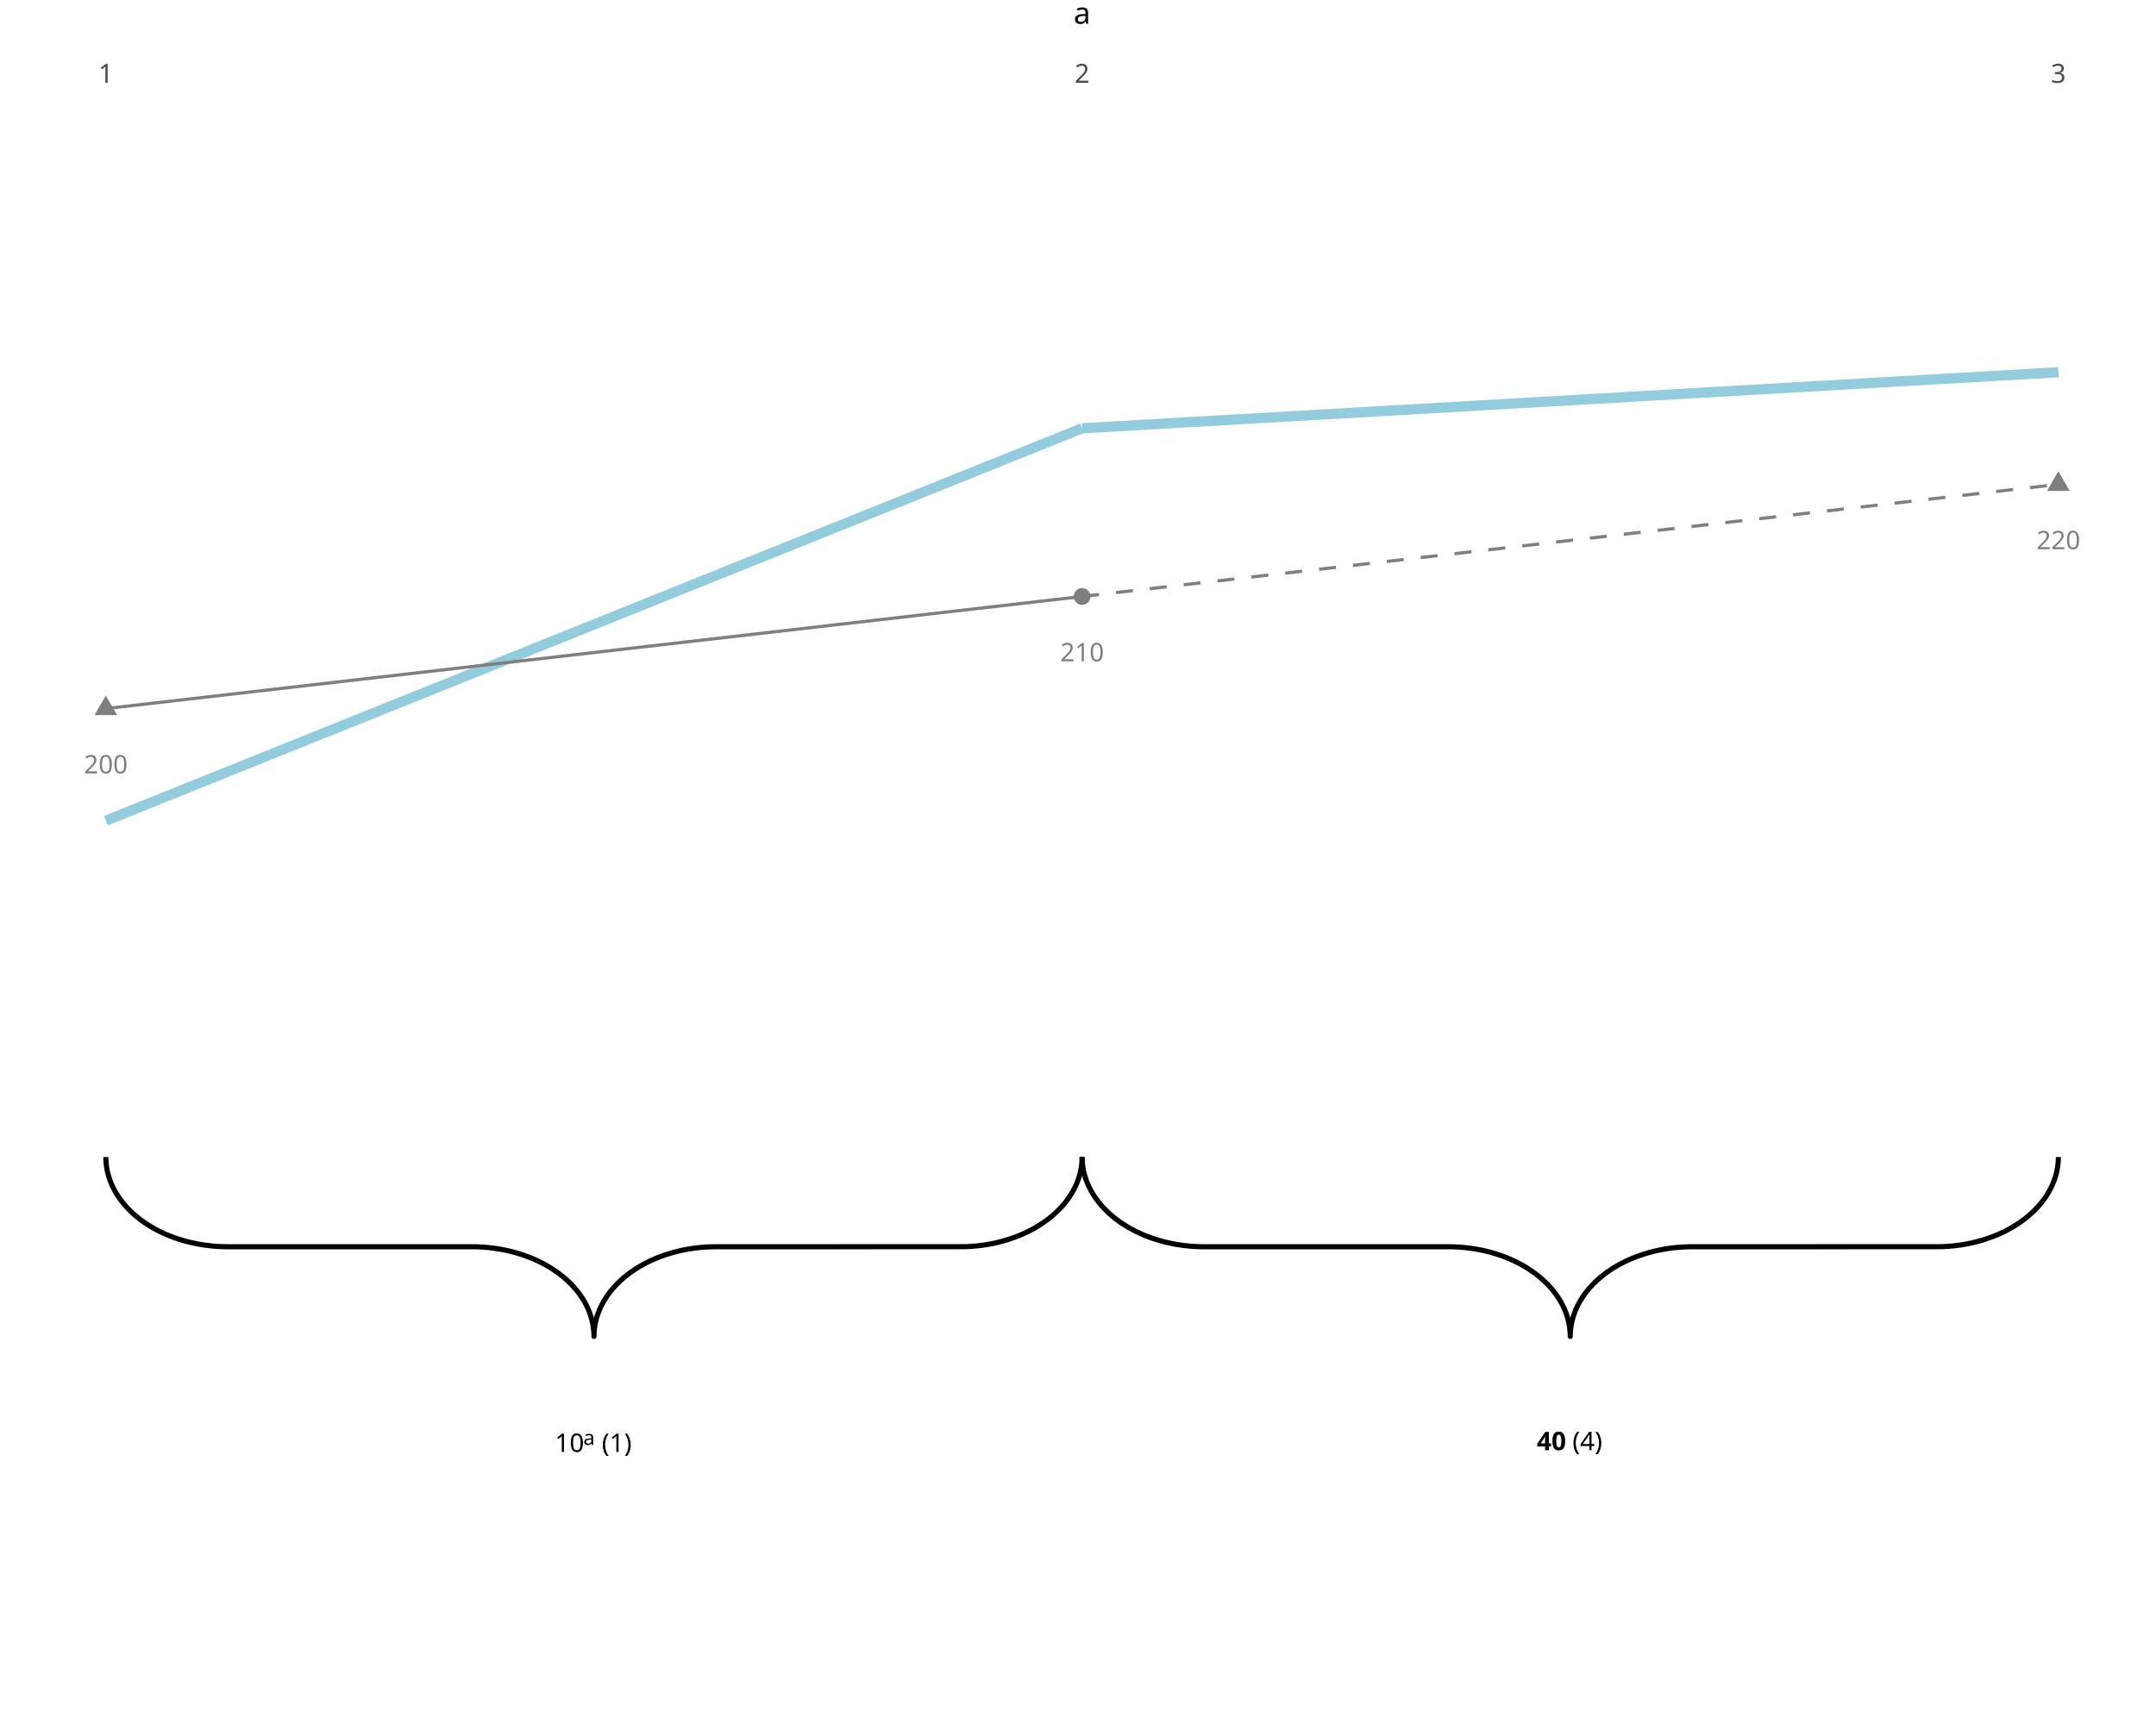
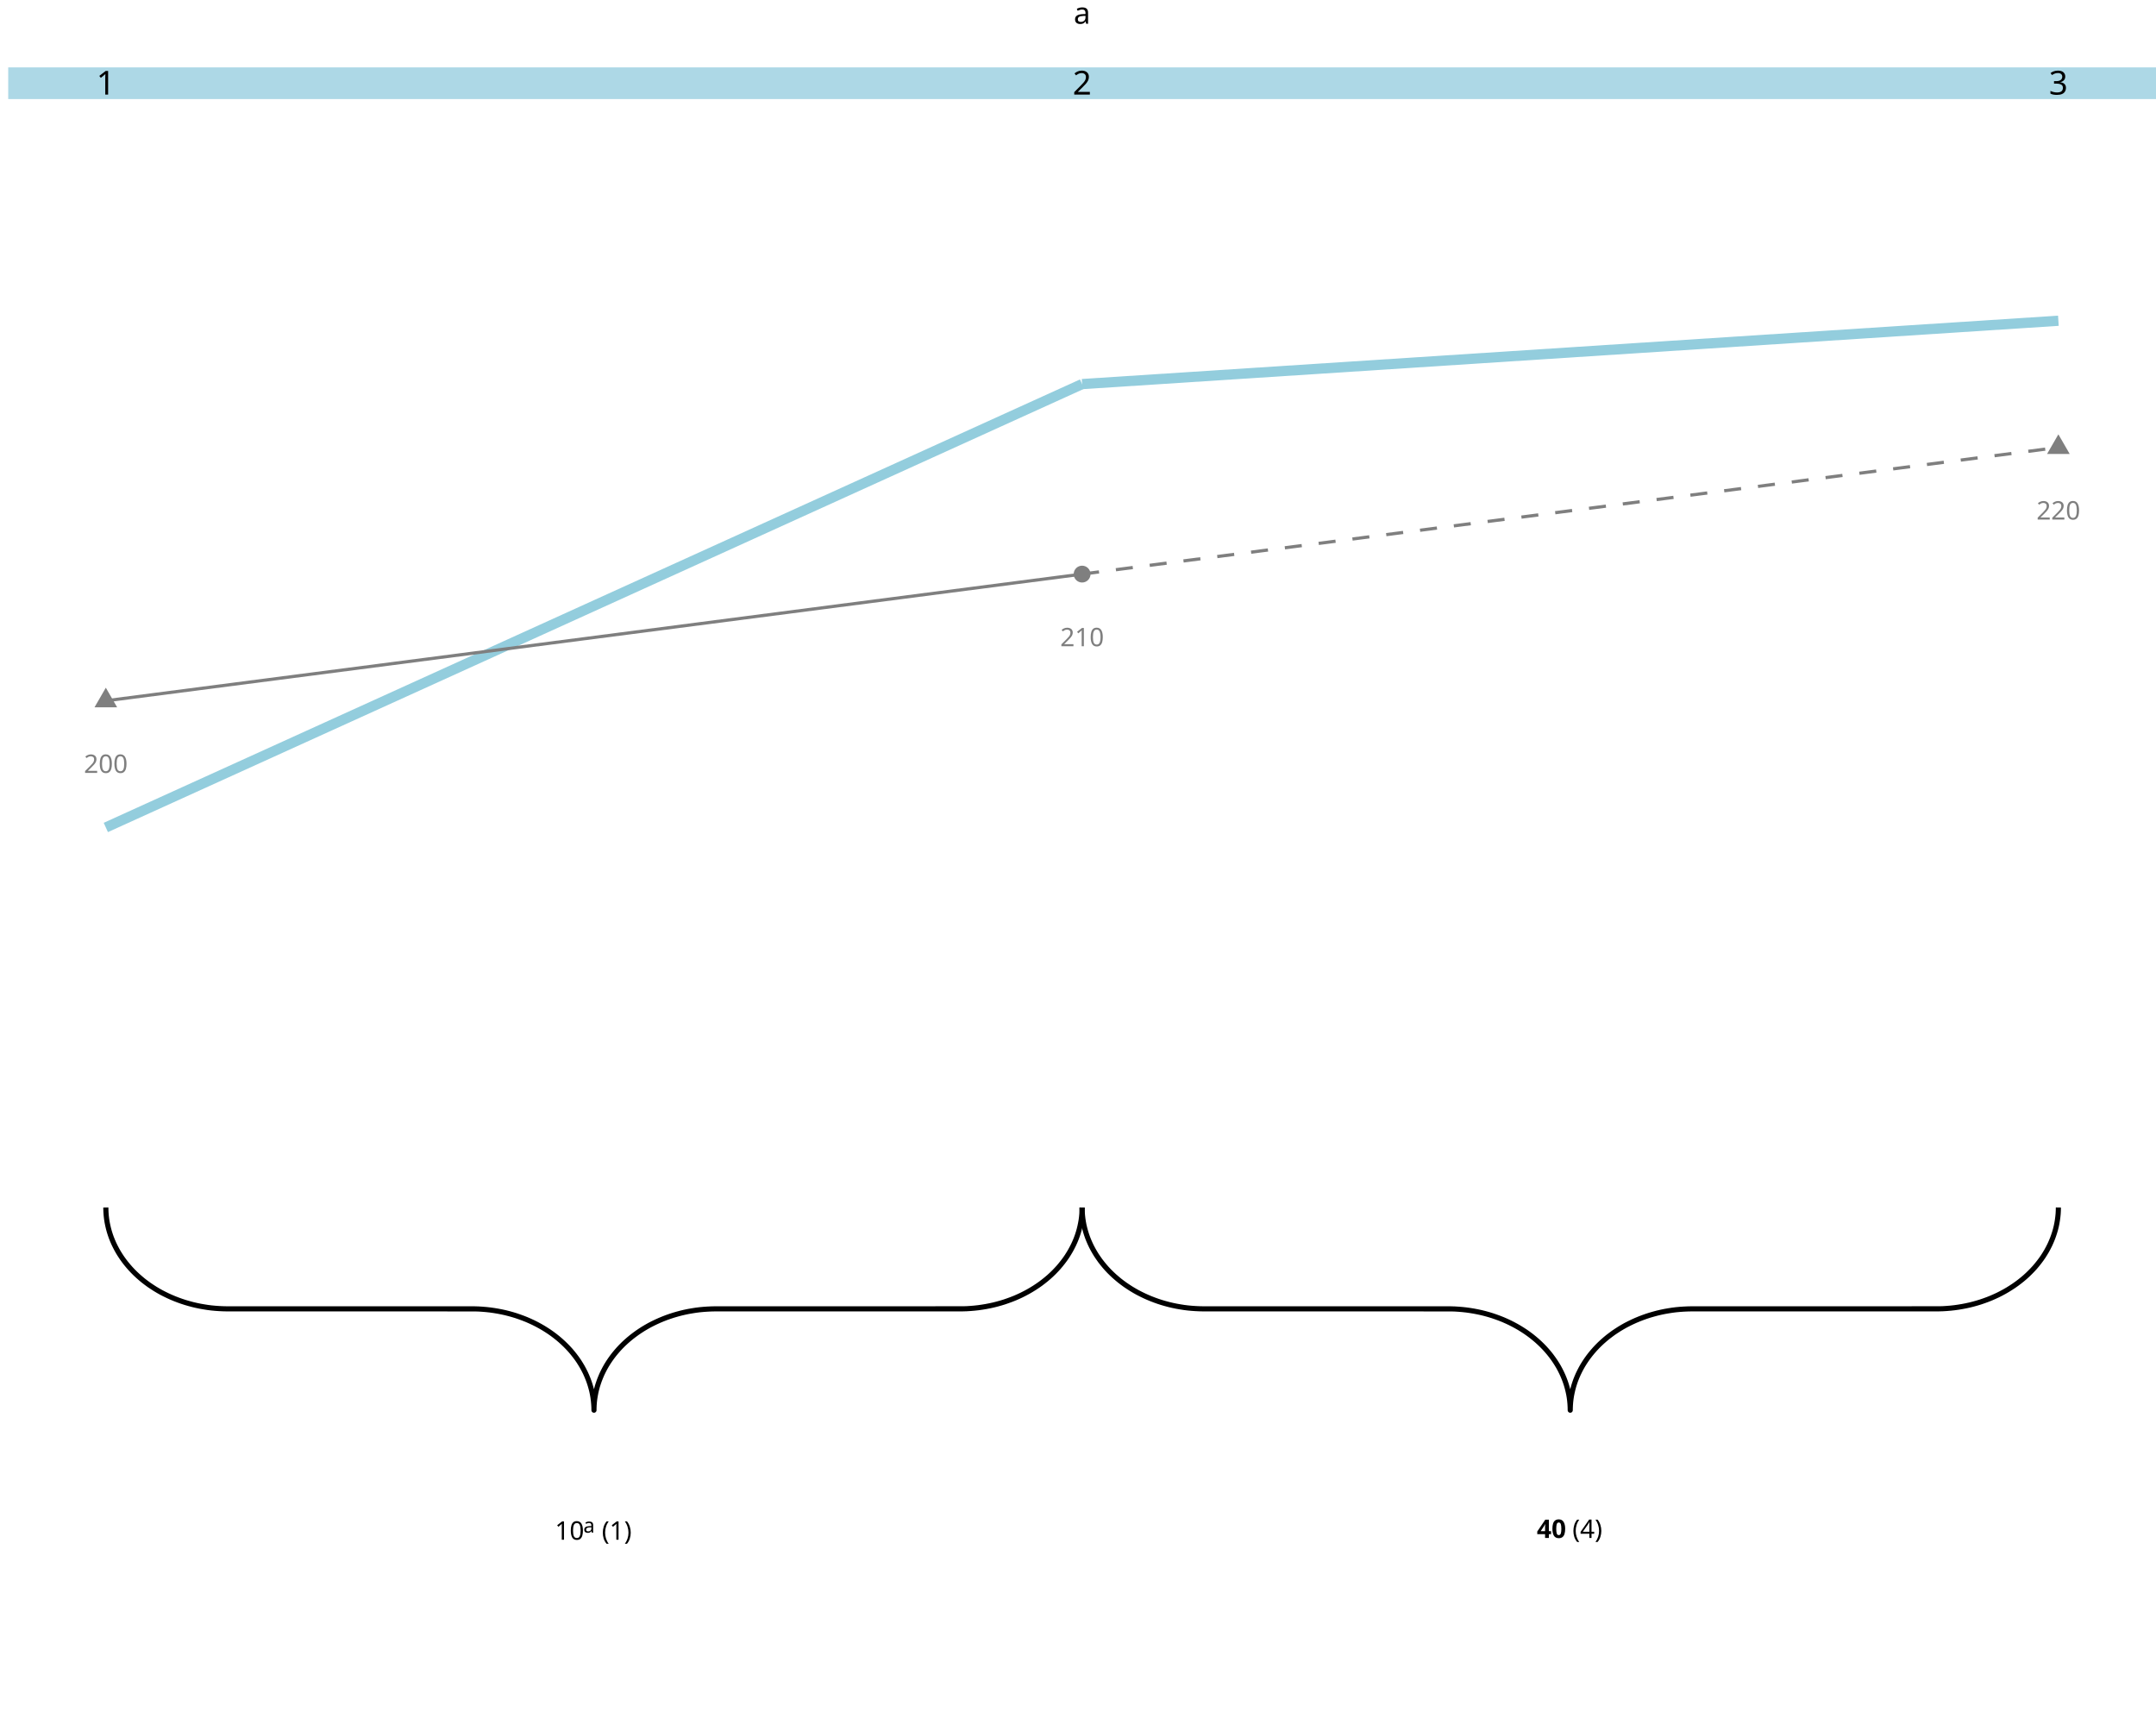
<svg xmlns="http://www.w3.org/2000/svg" class="svglite" data-engine-version="2.0" width="720.00pt" height="576.00pt" viewBox="0 0 720.00 576.00">
  <defs>
    <style type="text/css">
    .svglite line, .svglite polyline, .svglite polygon, .svglite path, .svglite rect, .svglite circle {
      fill: none;
      stroke: #000000;
      stroke-linecap: round;
      stroke-linejoin: round;
      stroke-miterlimit: 10.00;
    }
  </style>
  </defs>
  <rect width="100%" height="100%" style="stroke: none; fill: #FFFFFF;" />
  <defs>
    <clipPath id="cpMC4wMHw3MjAuMDB8MC4wMHw1NzYuMDA=">
      <rect x="0.00" y="0.00" width="720.00" height="576.00" />
    </clipPath>
  </defs>
  <g clip-path="url(#cpMC4wMHw3MjAuMDB8MC4wMHw1NzYuMDA=)">
-     <polyline points="35.34,386.35 35.35,386.83 35.39,387.77 35.47,388.71 35.59,389.66 35.75,390.59 35.96,391.53 36.20,392.46 36.48,393.38 36.80,394.29 37.16,395.20 37.56,396.10 38.00,396.99 38.48,397.87 38.99,398.74 39.54,399.59 40.13,400.43 40.75,401.26 41.41,402.07 42.10,402.87 42.83,403.65 43.59,404.41 44.38,405.16 45.20,405.88 46.06,406.59 46.94,407.28 47.85,407.94 48.79,408.59 49.76,409.21 50.76,409.81 51.78,410.39 52.82,410.94 53.89,411.47 54.98,411.97 56.09,412.45 57.22,412.90 58.37,413.32 59.54,413.72 60.72,414.09 61.92,414.43 63.14,414.75 64.36,415.03 65.60,415.29 66.85,415.52 68.11,415.72 69.37,415.89 70.64,416.03 71.92,416.15 73.20,416.23 74.49,416.28 75.77,416.30 158.57,416.31 159.85,416.35 161.14,416.42 162.42,416.51 163.69,416.64 164.96,416.80 166.22,416.98 167.48,417.20 168.72,417.44 169.95,417.71 171.17,418.01 172.38,418.34 173.57,418.70 174.74,419.08 175.90,419.49 177.04,419.93 178.16,420.39 179.27,420.88 180.34,421.40 181.40,421.94 182.43,422.50 183.44,423.09 184.42,423.70 185.38,424.34 186.31,424.99 187.20,425.67 188.07,426.37 188.91,427.08 189.72,427.82 190.50,428.57 191.24,429.34 191.95,430.13 192.63,430.94 193.27,431.76 193.87,432.59 194.44,433.44 194.97,434.30 195.47,435.17 195.92,436.06 196.34,436.95 196.72,437.86 197.06,438.77 197.36,439.69 197.63,440.61 197.85,441.54 198.03,442.48 198.17,443.42 198.27,444.36 198.34,445.31 198.36,446.25 198.36,446.25 198.36,445.78 198.40,444.83 198.48,443.89 198.60,442.95 198.77,442.01 198.97,441.08 199.21,440.15 199.49,439.23 199.82,438.31 200.18,437.40 200.58,436.50 201.01,435.62 201.49,434.74 202.00,433.87 202.55,433.02 203.14,432.17 203.76,431.35 204.42,430.53 205.11,429.74 205.84,428.96 206.60,428.19 207.39,427.45 208.21,426.72 209.07,426.01 209.95,425.33 210.87,424.66 211.81,424.02 212.78,423.39 213.77,422.80 214.79,422.22 215.84,421.67 216.90,421.14 217.99,420.64 219.11,420.16 220.24,419.71 221.39,419.28 222.55,418.89 223.74,418.52 224.94,418.17 226.15,417.86 227.38,417.57 228.61,417.31 229.86,417.08 231.12,416.88 232.39,416.71 233.66,416.57 234.94,416.46 236.22,416.38 237.50,416.33 238.79,416.30 321.58,416.29 322.87,416.26 324.15,416.19 325.43,416.09 326.71,415.97 327.97,415.81 329.24,415.63 330.49,415.41 331.73,415.17 332.96,414.90 334.18,414.59 335.39,414.27 336.58,413.91 337.76,413.52 338.92,413.11 340.06,412.68 341.18,412.21 342.28,411.72 343.36,411.21 344.41,410.67 345.45,410.10 346.45,409.51 347.44,408.90 348.39,408.27 349.32,407.61 350.22,406.94 351.09,406.24 351.93,405.52 352.73,404.79 353.51,404.03 354.25,403.26 354.96,402.47 355.64,401.67 356.28,400.85 356.88,400.01 357.45,399.17 357.98,398.30 358.48,397.43 358.94,396.55 359.36,395.65 359.74,394.75 360.08,393.84 360.38,392.92 360.64,391.99 360.86,391.06 361.05,390.13 361.19,389.19 361.29,388.24 361.35,387.30 361.37,386.35 361.37,386.35 " style="stroke-width: 1.71; stroke-linecap: butt;" />
-     <polyline points="361.37,386.35 361.37,386.83 361.42,387.77 361.50,388.71 361.62,389.66 361.78,390.59 361.98,391.53 362.23,392.46 362.51,393.38 362.83,394.29 363.19,395.20 363.59,396.10 364.03,396.99 364.50,397.87 365.02,398.74 365.57,399.59 366.15,400.43 366.78,401.26 367.43,402.07 368.13,402.87 368.85,403.65 369.61,404.41 370.40,405.16 371.23,405.88 372.08,406.59 372.97,407.28 373.88,407.94 374.82,408.59 375.79,409.21 376.79,409.81 377.81,410.39 378.85,410.94 379.92,411.47 381.01,411.97 382.12,412.45 383.25,412.90 384.40,413.32 385.57,413.72 386.75,414.09 387.95,414.43 389.16,414.75 390.39,415.03 391.63,415.29 392.88,415.52 394.13,415.72 395.40,415.89 396.67,416.03 397.95,416.15 399.23,416.23 400.52,416.28 401.80,416.30 484.60,416.31 485.88,416.35 487.16,416.42 488.44,416.51 489.72,416.64 490.99,416.80 492.25,416.98 493.50,417.20 494.75,417.44 495.98,417.71 497.20,418.01 498.40,418.34 499.60,418.70 500.77,419.08 501.93,419.49 503.07,419.93 504.19,420.39 505.29,420.88 506.37,421.40 507.43,421.94 508.46,422.50 509.47,423.09 510.45,423.70 511.41,424.34 512.33,424.99 513.23,425.67 514.10,426.37 514.94,427.08 515.75,427.82 516.52,428.57 517.27,429.34 517.98,430.13 518.65,430.94 519.29,431.76 519.90,432.59 520.47,433.44 521.00,434.30 521.49,435.17 521.95,436.06 522.37,436.95 522.75,437.86 523.09,438.77 523.39,439.69 523.65,440.61 523.88,441.54 524.06,442.48 524.20,443.42 524.30,444.36 524.36,445.31 524.38,446.25 524.38,446.25 524.39,445.78 524.43,444.83 524.51,443.89 524.63,442.95 524.79,442.01 525.00,441.08 525.24,440.15 525.52,439.23 525.84,438.31 526.20,437.40 526.60,436.50 527.04,435.62 527.52,434.74 528.03,433.87 528.58,433.02 529.17,432.17 529.79,431.35 530.45,430.53 531.14,429.74 531.87,428.96 532.63,428.19 533.42,427.45 534.24,426.72 535.10,426.01 535.98,425.33 536.89,424.66 537.84,424.02 538.80,423.39 539.80,422.80 540.82,422.22 541.86,421.67 542.93,421.14 544.02,420.64 545.13,420.16 546.26,419.71 547.41,419.28 548.58,418.89 549.76,418.52 550.96,418.17 552.18,417.86 553.40,417.57 554.64,417.31 555.89,417.08 557.15,416.88 558.41,416.71 559.68,416.57 560.96,416.46 562.24,416.38 563.53,416.33 564.82,416.30 647.61,416.29 648.89,416.26 650.18,416.19 651.46,416.09 652.73,415.97 654.00,415.81 655.26,415.63 656.52,415.41 657.76,415.17 658.99,414.90 660.21,414.59 661.42,414.27 662.61,413.91 663.79,413.52 664.94,413.11 666.08,412.68 667.21,412.21 668.31,411.72 669.39,411.21 670.44,410.67 671.47,410.10 672.48,409.51 673.46,408.90 674.42,408.27 675.35,407.61 676.25,406.94 677.12,406.24 677.95,405.52 678.76,404.79 679.54,404.03 680.28,403.26 680.99,402.47 681.67,401.67 682.31,400.85 682.91,400.01 683.48,399.17 684.01,398.30 684.51,397.43 684.96,396.55 685.38,395.65 685.76,394.75 686.10,393.84 686.41,392.92 686.67,391.99 686.89,391.06 687.07,390.13 687.21,389.19 687.32,388.24 687.38,387.30 687.40,386.35 687.40,386.35 " style="stroke-width: 1.71; stroke-linecap: butt;" />
-     <text x="185.31" y="484.83" style="font-size: 8.54px; font-family: sans;" textLength="9.50px" lengthAdjust="spacingAndGlyphs">10</text>
-     <text x="194.80" y="482.48" style="font-size: 6.83px; font-family: sans;" textLength="3.80px" lengthAdjust="spacingAndGlyphs">a</text>
-     <text x="200.97" y="484.83" style="font-size: 8.54px; font-family: sans;" textLength="10.43px" lengthAdjust="spacingAndGlyphs">(1)</text>
-     <text x="513.23" y="484.24" style="font-size: 8.54px; font-weight: bold; font-family: sans;" textLength="9.50px" lengthAdjust="spacingAndGlyphs">40</text>
-     <text x="525.10" y="484.24" style="font-size: 8.54px; font-family: sans;" textLength="10.43px" lengthAdjust="spacingAndGlyphs">(4)</text>
-     <line x1="35.34" y1="274.04" x2="361.37" y2="143.01" style="stroke-width: 3.41; stroke: #93CDDD; stroke-linecap: butt;" />
-     <line x1="361.37" y1="143.01" x2="687.40" y2="124.29" style="stroke-width: 3.41; stroke: #93CDDD; stroke-linecap: butt;" />
-     <polygon points="35.34,232.24 39.12,238.79 31.56,238.79 " style="stroke-width: 0.71; stroke: none; fill: #7F7F7F;" />
-     <circle cx="361.37" cy="199.17" r="2.81" style="stroke-width: 0.71; stroke: none; fill: #7F7F7F;" />
-     <polygon points="687.40,157.36 691.18,163.91 683.62,163.91 " style="stroke-width: 0.71; stroke: none; fill: #7F7F7F;" />
-     <text x="35.34" y="258.26" text-anchor="middle" style="font-size: 8.54px; fill: #7F7F7F; font-family: sans;" textLength="14.24px" lengthAdjust="spacingAndGlyphs">200</text>
-     <text x="361.37" y="220.82" text-anchor="middle" style="font-size: 8.54px; fill: #7F7F7F; font-family: sans;" textLength="14.24px" lengthAdjust="spacingAndGlyphs">210</text>
-     <text x="687.40" y="183.39" text-anchor="middle" style="font-size: 8.54px; fill: #7F7F7F; font-family: sans;" textLength="14.24px" lengthAdjust="spacingAndGlyphs">220</text>
-     <line x1="35.34" y1="236.60" x2="361.37" y2="199.17" style="stroke-width: 1.07; stroke: #7F7F7F; stroke-linecap: butt;" />
-     <line x1="361.37" y1="199.17" x2="687.40" y2="161.73" style="stroke-width: 1.07; stroke: #7F7F7F; stroke-dasharray: 5.69,5.69; stroke-linecap: butt;" />
-     <text x="35.34" y="27.64" text-anchor="middle" style="font-size: 8.80px; fill: #4D4D4D; font-family: sans;" textLength="4.89px" lengthAdjust="spacingAndGlyphs">1</text>
-     <text x="361.37" y="27.64" text-anchor="middle" style="font-size: 8.80px; fill: #4D4D4D; font-family: sans;" textLength="4.89px" lengthAdjust="spacingAndGlyphs">2</text>
-     <text x="687.40" y="27.64" text-anchor="middle" style="font-size: 8.80px; fill: #4D4D4D; font-family: sans;" textLength="4.89px" lengthAdjust="spacingAndGlyphs">3</text>
+     <polyline points="35.34,403.20 35.35,403.73 35.39,404.80 35.47,405.87 35.59,406.93 35.75,407.99 35.96,409.05 36.20,410.10 36.48,411.14 36.80,412.17 37.16,413.20 37.56,414.21 38.00,415.22 38.48,416.21 38.99,417.19 39.54,418.16 40.13,419.11 40.75,420.04 41.41,420.96 42.10,421.86 42.83,422.74 43.59,423.61 44.38,424.45 45.20,425.27 46.06,426.07 46.94,426.84 47.85,427.60 48.79,428.32 49.76,429.03 50.76,429.70 51.78,430.36 52.82,430.98 53.89,431.58 54.98,432.14 56.09,432.68 57.22,433.19 58.37,433.67 59.54,434.12 60.72,434.54 61.92,434.93 63.14,435.28 64.36,435.61 65.60,435.90 66.85,436.16 68.11,436.38 69.37,436.58 70.64,436.74 71.92,436.86 73.20,436.95 74.49,437.01 75.77,437.04 158.57,437.05 159.85,437.09 161.14,437.17 162.42,437.28 163.69,437.42 164.96,437.60 166.22,437.81 167.48,438.05 168.72,438.32 169.95,438.63 171.17,438.97 172.38,439.34 173.57,439.75 174.74,440.18 175.90,440.64 177.04,441.14 178.16,441.66 179.27,442.22 180.34,442.80 181.40,443.41 182.43,444.05 183.44,444.71 184.42,445.40 185.38,446.12 186.31,446.86 187.20,447.62 188.07,448.41 188.91,449.22 189.72,450.05 190.50,450.90 191.24,451.78 191.95,452.67 192.63,453.58 193.27,454.50 193.87,455.45 194.44,456.40 194.97,457.38 195.47,458.36 195.92,459.36 196.34,460.37 196.72,461.39 197.06,462.42 197.36,463.46 197.63,464.51 197.85,465.56 198.03,466.62 198.17,467.68 198.27,468.74 198.34,469.81 198.36,470.88 198.36,470.88 198.36,470.35 198.40,469.28 198.48,468.21 198.60,467.15 198.77,466.09 198.97,465.03 199.21,463.98 199.49,462.94 199.82,461.91 200.18,460.88 200.58,459.87 201.01,458.86 201.49,457.87 202.00,456.89 202.55,455.92 203.14,454.97 203.76,454.04 204.42,453.12 205.11,452.22 205.84,451.34 206.60,450.47 207.39,449.63 208.21,448.81 209.07,448.01 209.95,447.24 210.87,446.48 211.81,445.76 212.78,445.05 213.77,444.38 214.79,443.72 215.84,443.10 216.90,442.50 217.99,441.94 219.11,441.40 220.24,440.89 221.39,440.41 222.55,439.96 223.74,439.54 224.94,439.15 226.15,438.80 227.38,438.47 228.61,438.18 229.86,437.92 231.12,437.70 232.39,437.50 233.66,437.34 234.94,437.22 236.22,437.13 237.50,437.07 238.79,437.04 321.58,437.03 322.87,436.99 324.15,436.91 325.43,436.80 326.71,436.66 327.97,436.48 329.24,436.27 330.49,436.03 331.73,435.76 332.96,435.45 334.18,435.11 335.39,434.74 336.58,434.33 337.76,433.90 338.92,433.44 340.06,432.94 341.18,432.42 342.28,431.86 343.36,431.28 344.41,430.67 345.45,430.03 346.45,429.37 347.44,428.68 348.39,427.96 349.32,427.22 350.22,426.46 351.09,425.67 351.93,424.86 352.73,424.03 353.51,423.18 354.25,422.30 354.96,421.41 355.64,420.50 356.28,419.58 356.88,418.63 357.45,417.68 357.98,416.70 358.48,415.72 358.94,414.72 359.36,413.71 359.74,412.69 360.08,411.66 360.38,410.62 360.64,409.57 360.86,408.52 361.05,407.46 361.19,406.40 361.29,405.34 361.35,404.27 361.37,403.20 361.37,403.20 " style="stroke-width: 1.71; stroke-linecap: butt;" />
+     <polyline points="361.37,403.20 361.37,403.73 361.42,404.80 361.50,405.87 361.62,406.93 361.78,407.99 361.98,409.05 362.23,410.10 362.51,411.14 362.83,412.17 363.19,413.20 363.59,414.21 364.03,415.22 364.50,416.21 365.02,417.19 365.57,418.16 366.15,419.11 366.78,420.04 367.43,420.96 368.13,421.86 368.85,422.74 369.61,423.61 370.40,424.45 371.23,425.27 372.08,426.07 372.97,426.84 373.88,427.60 374.82,428.32 375.79,429.03 376.79,429.70 377.81,430.36 378.85,430.98 379.92,431.58 381.01,432.14 382.12,432.68 383.25,433.19 384.40,433.67 385.57,434.12 386.75,434.54 387.95,434.93 389.16,435.28 390.39,435.61 391.63,435.90 392.88,436.16 394.13,436.38 395.40,436.58 396.67,436.74 397.95,436.86 399.23,436.95 400.52,437.01 401.80,437.04 484.60,437.05 485.88,437.09 487.16,437.17 488.44,437.28 489.72,437.42 490.99,437.60 492.25,437.81 493.50,438.05 494.75,438.32 495.98,438.63 497.20,438.97 498.40,439.34 499.60,439.75 500.77,440.18 501.93,440.64 503.07,441.14 504.19,441.66 505.29,442.22 506.37,442.80 507.43,443.41 508.46,444.05 509.47,444.71 510.45,445.40 511.41,446.12 512.33,446.86 513.23,447.62 514.10,448.41 514.94,449.22 515.75,450.05 516.52,450.90 517.27,451.78 517.98,452.67 518.65,453.58 519.29,454.50 519.90,455.45 520.47,456.40 521.00,457.38 521.49,458.36 521.95,459.36 522.37,460.37 522.75,461.39 523.09,462.42 523.39,463.46 523.65,464.51 523.88,465.56 524.06,466.62 524.20,467.68 524.30,468.74 524.36,469.81 524.38,470.88 524.38,470.88 524.39,470.35 524.43,469.28 524.51,468.21 524.63,467.15 524.79,466.09 525.00,465.03 525.24,463.98 525.52,462.94 525.84,461.91 526.20,460.88 526.60,459.87 527.04,458.86 527.52,457.87 528.03,456.89 528.58,455.92 529.17,454.97 529.79,454.04 530.45,453.12 531.14,452.22 531.87,451.34 532.63,450.47 533.42,449.63 534.24,448.81 535.10,448.01 535.98,447.24 536.89,446.48 537.84,445.76 538.80,445.05 539.80,444.38 540.82,443.72 541.86,443.10 542.93,442.50 544.02,441.94 545.13,441.40 546.26,440.89 547.41,440.41 548.58,439.96 549.76,439.54 550.96,439.15 552.18,438.80 553.40,438.47 554.64,438.18 555.89,437.92 557.15,437.70 558.41,437.50 559.68,437.34 560.96,437.22 562.24,437.13 563.53,437.07 564.82,437.04 647.61,437.03 648.89,436.99 650.18,436.91 651.46,436.80 652.73,436.66 654.00,436.48 655.26,436.27 656.52,436.03 657.76,435.76 658.99,435.45 660.21,435.11 661.42,434.74 662.61,434.33 663.79,433.90 664.94,433.44 666.08,432.94 667.21,432.42 668.31,431.86 669.39,431.28 670.44,430.67 671.47,430.03 672.48,429.37 673.46,428.68 674.42,427.96 675.35,427.22 676.25,426.46 677.12,425.67 677.95,424.86 678.76,424.03 679.54,423.18 680.28,422.30 680.99,421.41 681.67,420.50 682.31,419.58 682.91,418.63 683.48,417.68 684.01,416.70 684.51,415.72 684.96,414.72 685.38,413.71 685.76,412.69 686.10,411.66 686.41,410.62 686.67,409.57 686.89,408.52 687.07,407.46 687.21,406.40 687.32,405.34 687.38,404.27 687.40,403.20 687.40,403.20 " style="stroke-width: 1.71; stroke-linecap: butt;" />
+     <text x="185.31" y="514.13" style="font-size: 8.54px; font-family: sans;" textLength="9.50px" lengthAdjust="spacingAndGlyphs">10</text>
+     <text x="194.80" y="511.78" style="font-size: 6.83px; font-family: sans;" textLength="3.80px" lengthAdjust="spacingAndGlyphs">a</text>
+     <text x="200.97" y="514.13" style="font-size: 8.54px; font-family: sans;" textLength="10.43px" lengthAdjust="spacingAndGlyphs">(1)</text>
+     <text x="513.23" y="513.54" style="font-size: 8.54px; font-weight: bold; font-family: sans;" textLength="9.50px" lengthAdjust="spacingAndGlyphs">40</text>
+     <text x="525.10" y="513.54" style="font-size: 8.54px; font-family: sans;" textLength="10.43px" lengthAdjust="spacingAndGlyphs">(4)</text>
+     <line x1="35.34" y1="276.30" x2="361.37" y2="128.25" style="stroke-width: 3.41; stroke: #93CDDD; stroke-linecap: butt;" />
+     <line x1="361.37" y1="128.25" x2="687.40" y2="107.10" style="stroke-width: 3.41; stroke: #93CDDD; stroke-linecap: butt;" />
+     <polygon points="35.34,229.63 39.12,236.18 31.56,236.18 " style="stroke-width: 0.71; stroke: none; fill: #7F7F7F;" />
+     <circle cx="361.37" cy="191.70" r="2.81" style="stroke-width: 0.71; stroke: none; fill: #7F7F7F;" />
+     <polygon points="687.40,145.03 691.18,151.58 683.62,151.58 " style="stroke-width: 0.71; stroke: none; fill: #7F7F7F;" />
+     <text x="35.34" y="258.09" text-anchor="middle" style="font-size: 8.54px; fill: #7F7F7F; font-family: sans;" textLength="14.24px" lengthAdjust="spacingAndGlyphs">200</text>
+     <text x="361.37" y="215.79" text-anchor="middle" style="font-size: 8.54px; fill: #7F7F7F; font-family: sans;" textLength="14.24px" lengthAdjust="spacingAndGlyphs">210</text>
+     <text x="687.40" y="173.49" text-anchor="middle" style="font-size: 8.54px; fill: #7F7F7F; font-family: sans;" textLength="14.24px" lengthAdjust="spacingAndGlyphs">220</text>
+     <line x1="35.34" y1="234.00" x2="361.37" y2="191.70" style="stroke-width: 1.07; stroke: #7F7F7F; stroke-linecap: butt;" />
+     <line x1="361.37" y1="191.70" x2="687.40" y2="149.40" style="stroke-width: 1.07; stroke: #7F7F7F; stroke-dasharray: 5.69,5.69; stroke-linecap: butt;" />
+     <rect x="2.74" y="22.50" width="717.26" height="10.58" style="stroke-width: 1.07; stroke: none; stroke-linecap: butt; stroke-linejoin: miter; fill: #ADD8E6;" />
+     <text x="35.34" y="31.58" text-anchor="middle" style="font-size: 11.04px; font-family: sans;" textLength="6.14px" lengthAdjust="spacingAndGlyphs">1</text>
+     <text x="361.37" y="31.58" text-anchor="middle" style="font-size: 11.04px; font-family: sans;" textLength="6.14px" lengthAdjust="spacingAndGlyphs">2</text>
+     <text x="687.40" y="31.58" text-anchor="middle" style="font-size: 11.04px; font-family: sans;" textLength="6.14px" lengthAdjust="spacingAndGlyphs">3</text>
    <text x="361.37" y="7.92" text-anchor="middle" style="font-size: 10.00px; font-family: sans;" textLength="5.56px" lengthAdjust="spacingAndGlyphs">a</text>
    <text x="361.37" y="18.72" text-anchor="middle" style="font-size: 10.00px; font-family: sans;" textLength="2.78px" lengthAdjust="spacingAndGlyphs"> </text>
  </g>
</svg>
